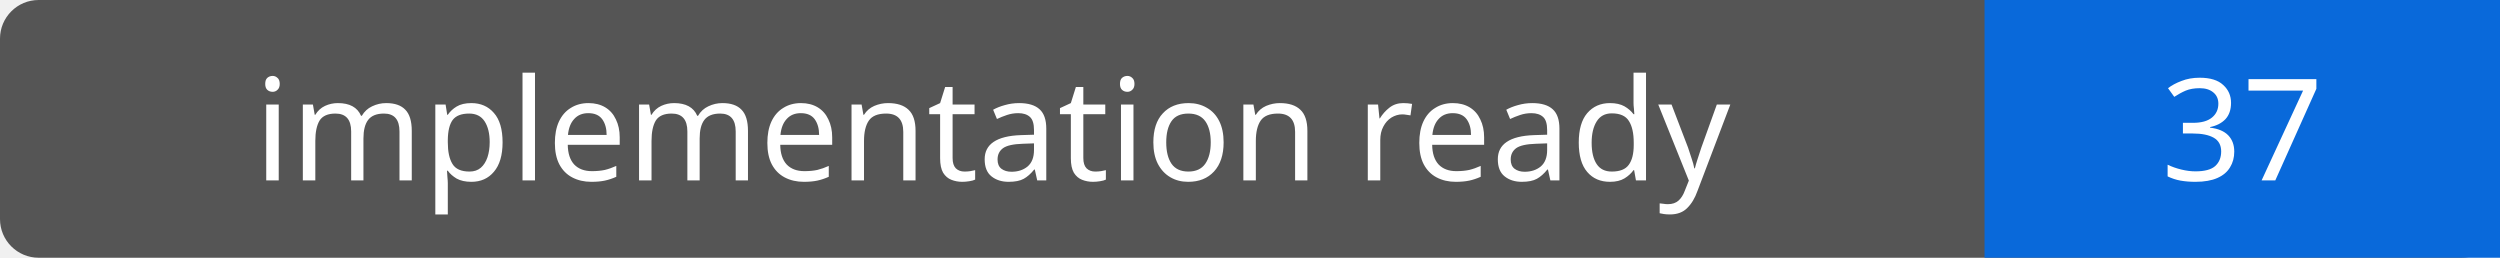
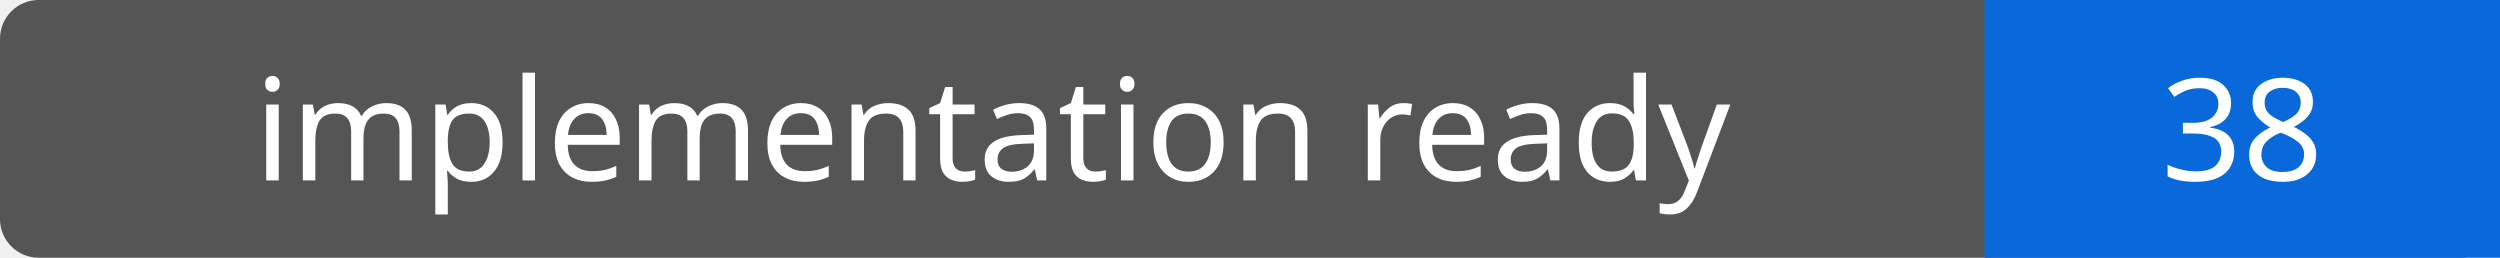
- <svg xmlns="http://www.w3.org/2000/svg" width="194" height="20" role="img" aria-label="implementation ready: 37">
+ <svg xmlns="http://www.w3.org/2000/svg" width="194" height="20" role="img" aria-label="implementation ready: 38">
  <rect width="194" height="20" rx="3" fill="#555" />
  <path fill="#0969da" d="M154 0h40v20H154z" />
  <g fill="#fff" text-anchor="middle" font-family="Verdana,sans-serif" font-size="11">
    <text x="77.0" y="14">implementation ready</text>
-     <text x="174.0" y="14">37</text>
+     <text x="174.0" y="14">38</text>
  </g>
</svg>
